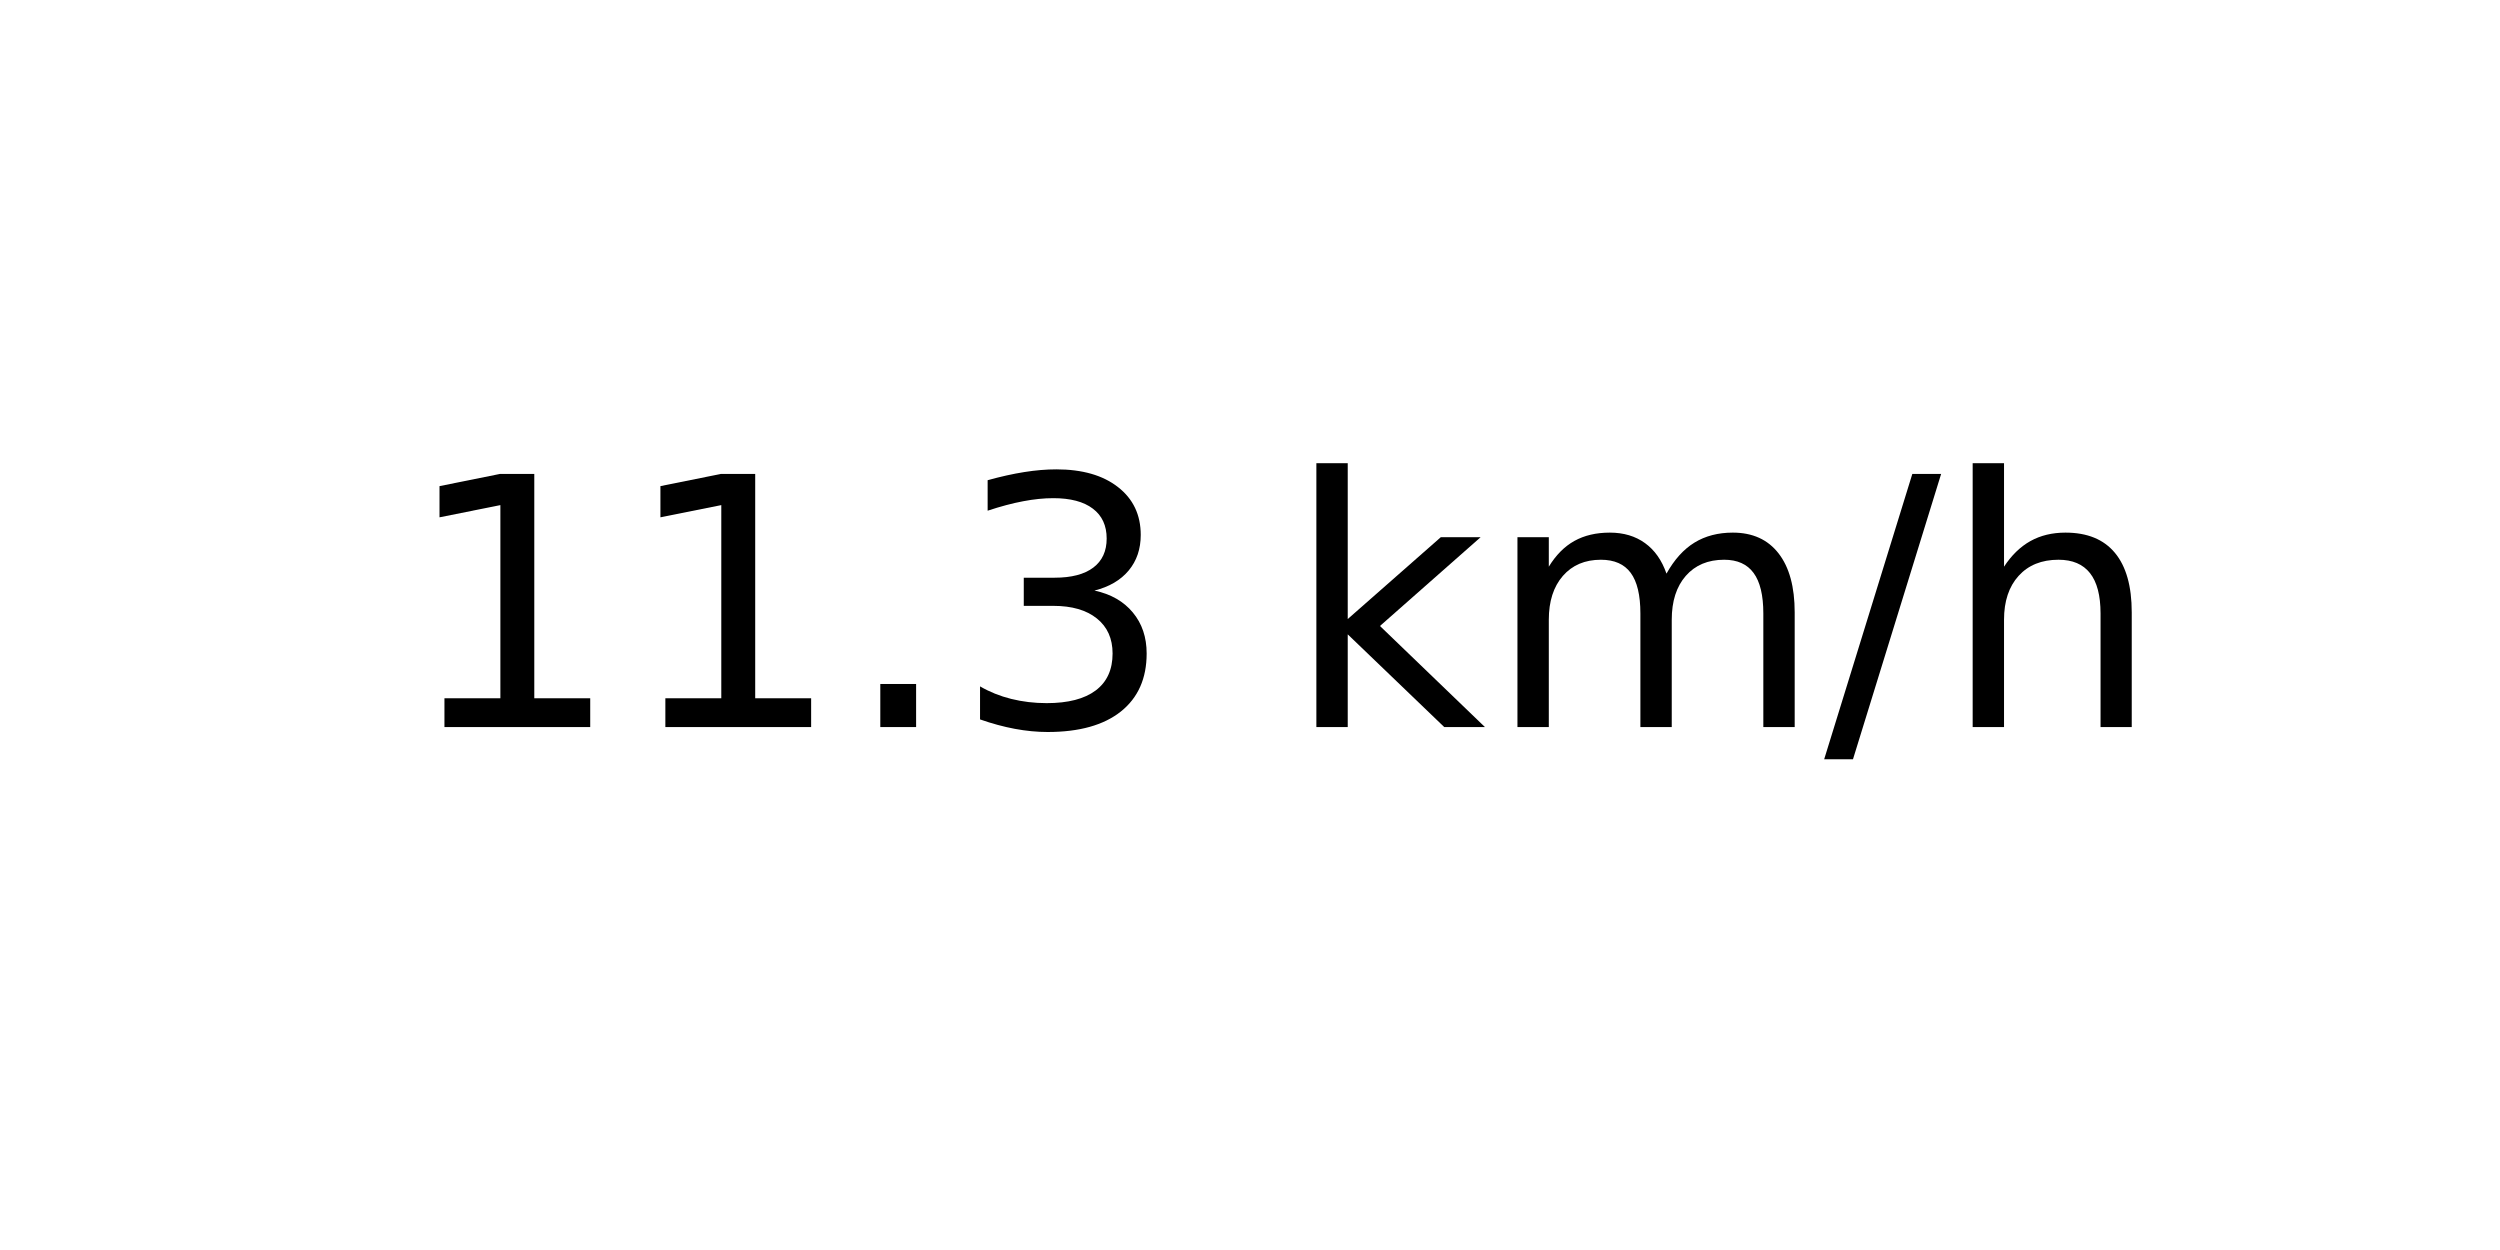
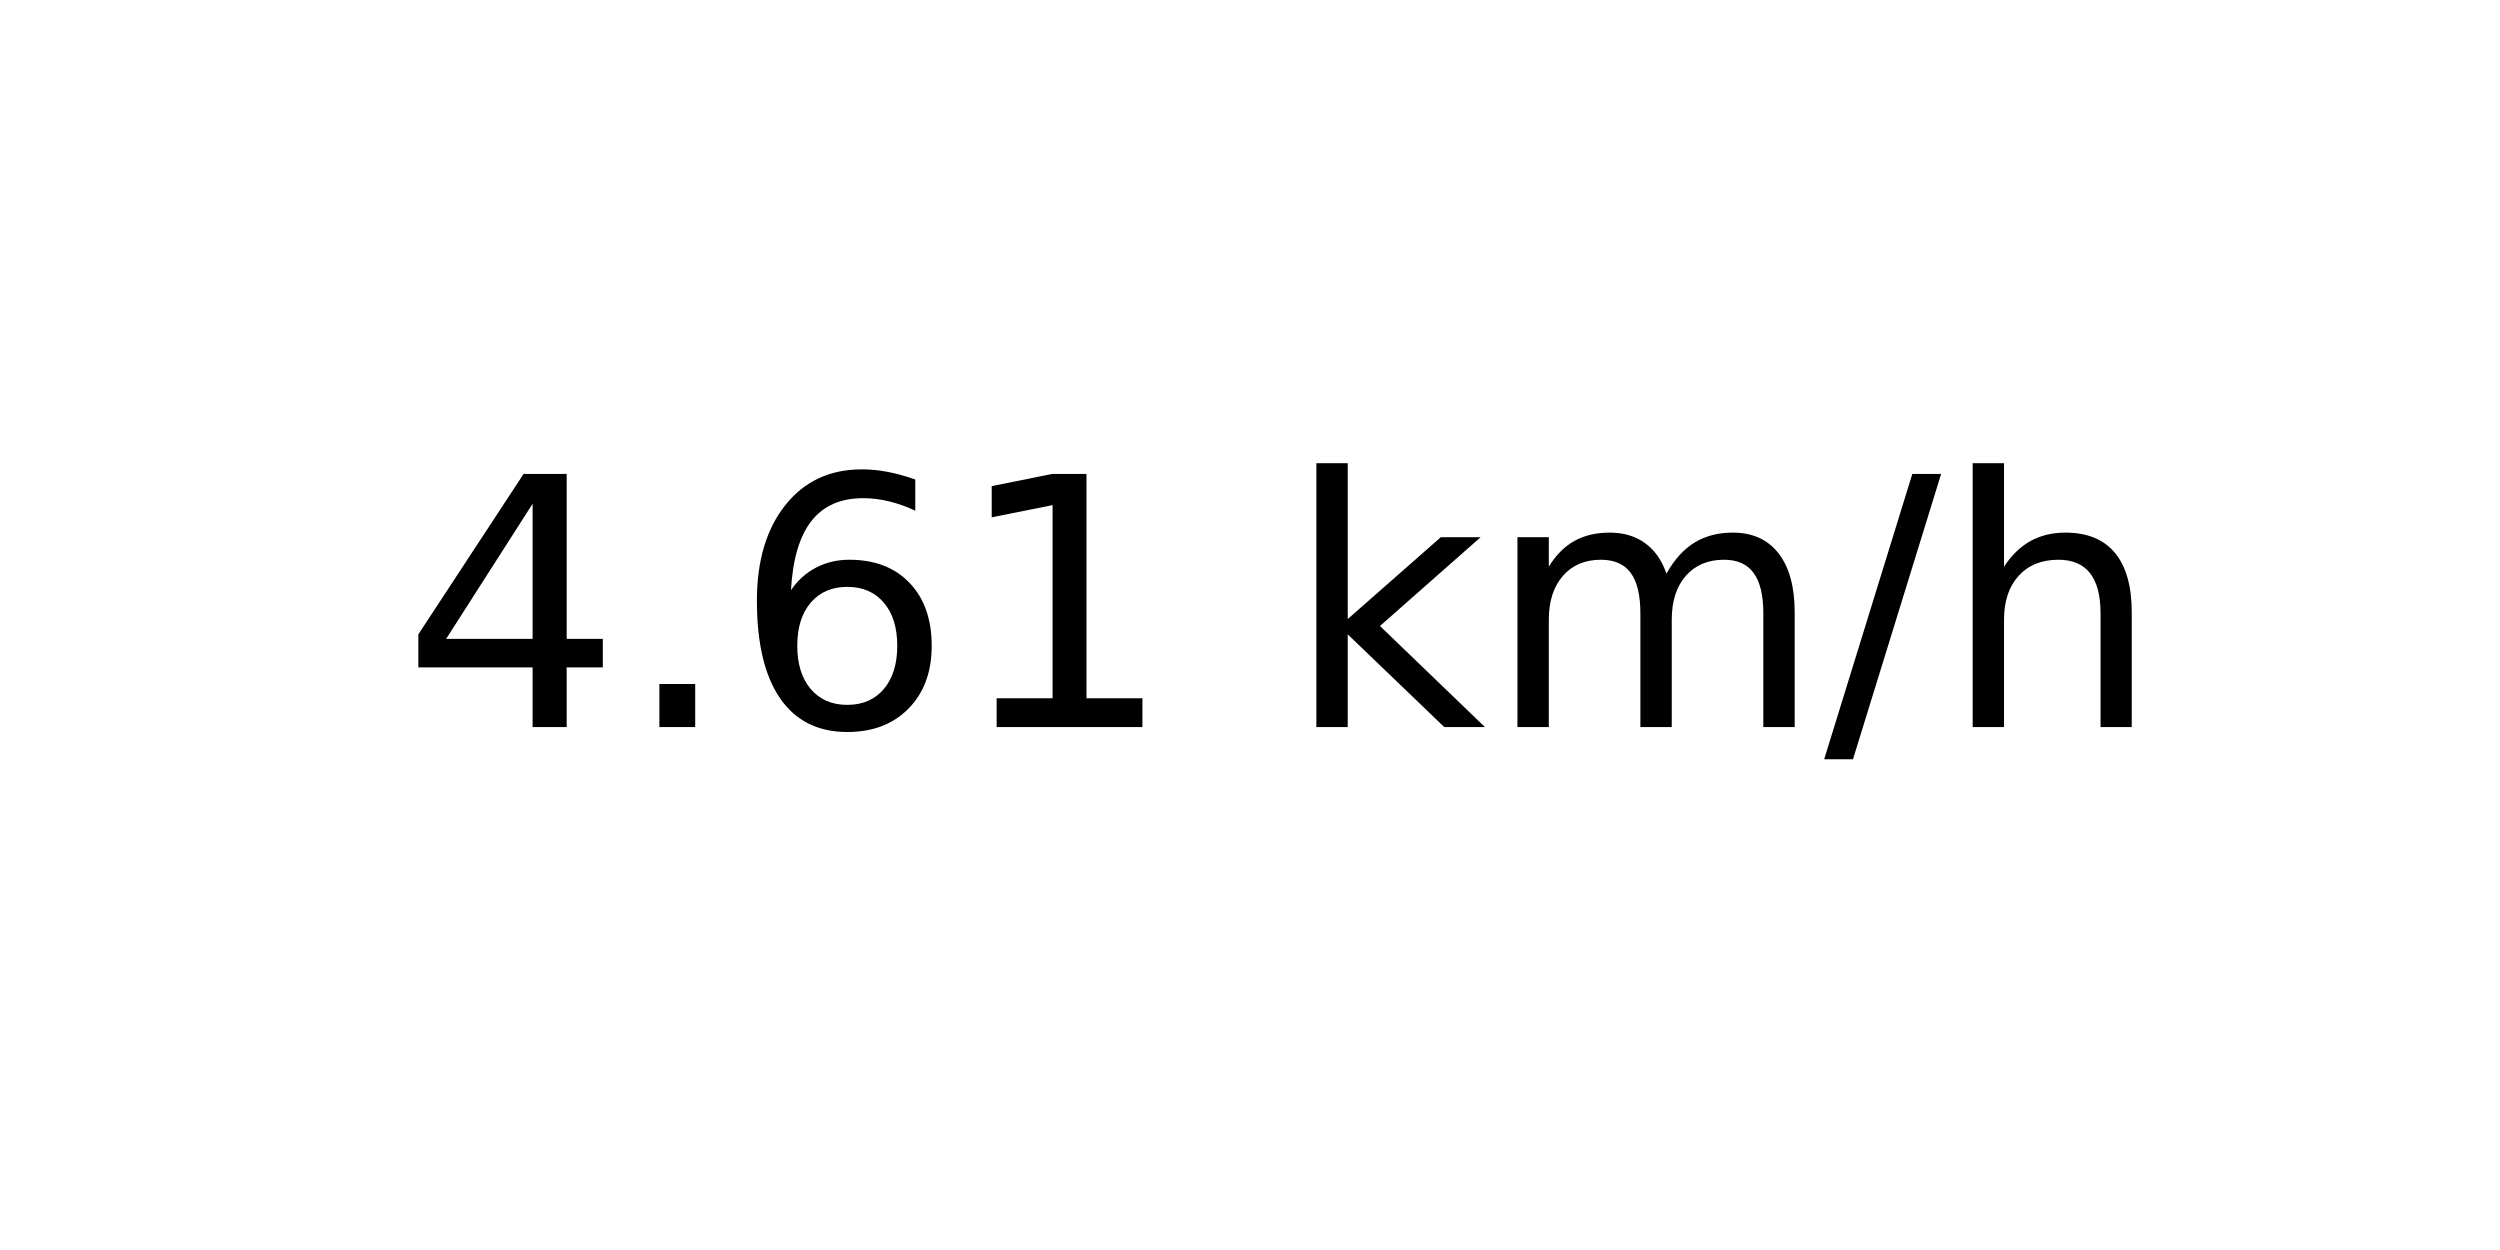
<svg xmlns="http://www.w3.org/2000/svg" xmlns:xlink="http://www.w3.org/1999/xlink" width="72pt" height="36pt" viewBox="0 0 72 36" version="1.1">
  <defs>
    <style type="text/css">*{stroke-linejoin: round; stroke-linecap: butt}</style>
  </defs>
  <g id="figure_1">
    <g id="axes_1">
      <g id="text_1">
        <g transform="translate(11.55937 20.93937) scale(0.1 -0.1)">
          <defs>
+             <path id="DejaVuSans-34" d="M 2419 4116  L 825 1625  L 2419 1625  L 2419 4116  z M 2253 4666  L 3047 4666  L 3047 1625  L 3713 1625  L 3713 1100  L 3047 1100  L 3047 0  L 2419 0  L 2419 1100  L 313 1100  L 313 1709  L 2253 4666  z " transform="scale(0.015625)" />
+             <path id="DejaVuSans-2e" d="M 684 794  L 1344 794  L 1344 0  L 684 0  L 684 794  z " transform="scale(0.015625)" />
+             <path id="DejaVuSans-36" d="M 2113 2584  Q 1688 2584 1439 2293  Q 1191 2003 1191 1497  Q 1191 994 1439 701  Q 1688 409 2113 409  Q 2538 409 2786 701  Q 3034 994 3034 1497  Q 3034 2003 2786 2293  Q 2538 2584 2113 2584  z M 3366 4563  L 3366 3988  Q 3128 4100 2886 4159  Q 2644 4219 2406 4219  Q 1781 4219 1451 3797  Q 1122 3375 1075 2522  Q 1259 2794 1537 2939  Q 1816 3084 2150 3084  Q 2853 3084 3261 2657  Q 3669 2231 3669 1497  Q 3669 778 3244 343  Q 2819 -91 2113 -91  Q 1303 -91 875 529  Q 447 1150 447 2328  Q 447 3434 972 4092  Q 1497 4750 2381 4750  Q 2619 4750 2861 4703  Q 3103 4656 3366 4563  z " transform="scale(0.015625)" />
            <path id="DejaVuSans-31" d="M 794 531  L 1825 531  L 1825 4091  L 703 3866  L 703 4441  L 1819 4666  L 2450 4666  L 2450 531  L 3481 531  L 3481 0  L 794 0  L 794 531  z " transform="scale(0.015625)" />
-             <path id="DejaVuSans-2e" d="M 684 794  L 1344 794  L 1344 0  L 684 0  L 684 794  z " transform="scale(0.015625)" />
-             <path id="DejaVuSans-33" d="M 2597 2516  Q 3050 2419 3304 2112  Q 3559 1806 3559 1356  Q 3559 666 3084 287  Q 2609 -91 1734 -91  Q 1441 -91 1130 -33  Q 819 25 488 141  L 488 750  Q 750 597 1062 519  Q 1375 441 1716 441  Q 2309 441 2620 675  Q 2931 909 2931 1356  Q 2931 1769 2642 2001  Q 2353 2234 1838 2234  L 1294 2234  L 1294 2753  L 1863 2753  Q 2328 2753 2575 2939  Q 2822 3125 2822 3475  Q 2822 3834 2567 4026  Q 2313 4219 1838 4219  Q 1578 4219 1281 4162  Q 984 4106 628 3988  L 628 4550  Q 988 4650 1302 4700  Q 1616 4750 1894 4750  Q 2613 4750 3031 4423  Q 3450 4097 3450 3541  Q 3450 3153 3228 2886  Q 3006 2619 2597 2516  z " transform="scale(0.015625)" />
            <path id="DejaVuSans-20" transform="scale(0.015625)" />
            <path id="DejaVuSans-6b" d="M 581 4863  L 1159 4863  L 1159 1991  L 2875 3500  L 3609 3500  L 1753 1863  L 3688 0  L 2938 0  L 1159 1709  L 1159 0  L 581 0  L 581 4863  z " transform="scale(0.015625)" />
            <path id="DejaVuSans-6d" d="M 3328 2828  Q 3544 3216 3844 3400  Q 4144 3584 4550 3584  Q 5097 3584 5394 3201  Q 5691 2819 5691 2113  L 5691 0  L 5113 0  L 5113 2094  Q 5113 2597 4934 2840  Q 4756 3084 4391 3084  Q 3944 3084 3684 2787  Q 3425 2491 3425 1978  L 3425 0  L 2847 0  L 2847 2094  Q 2847 2600 2669 2842  Q 2491 3084 2119 3084  Q 1678 3084 1418 2786  Q 1159 2488 1159 1978  L 1159 0  L 581 0  L 581 3500  L 1159 3500  L 1159 2956  Q 1356 3278 1631 3431  Q 1906 3584 2284 3584  Q 2666 3584 2933 3390  Q 3200 3197 3328 2828  z " transform="scale(0.015625)" />
            <path id="DejaVuSans-2f" d="M 1625 4666  L 2156 4666  L 531 -594  L 0 -594  L 1625 4666  z " transform="scale(0.015625)" />
            <path id="DejaVuSans-68" d="M 3513 2113  L 3513 0  L 2938 0  L 2938 2094  Q 2938 2591 2744 2837  Q 2550 3084 2163 3084  Q 1697 3084 1428 2787  Q 1159 2491 1159 1978  L 1159 0  L 581 0  L 581 4863  L 1159 4863  L 1159 2956  Q 1366 3272 1645 3428  Q 1925 3584 2291 3584  Q 2894 3584 3203 3211  Q 3513 2838 3513 2113  z " transform="scale(0.015625)" />
          </defs>
-           <use xlink:href="#DejaVuSans-31" />
-           <use xlink:href="#DejaVuSans-31" x="63.623" />
-           <use xlink:href="#DejaVuSans-2e" x="127.246" />
-           <use xlink:href="#DejaVuSans-33" x="159.033" />
+           <use xlink:href="#DejaVuSans-34" />
+           <use xlink:href="#DejaVuSans-2e" x="63.623" />
+           <use xlink:href="#DejaVuSans-36" x="95.41" />
+           <use xlink:href="#DejaVuSans-31" x="159.033" />
          <use xlink:href="#DejaVuSans-20" x="222.656" />
          <use xlink:href="#DejaVuSans-6b" x="254.443" />
          <use xlink:href="#DejaVuSans-6d" x="312.354" />
          <use xlink:href="#DejaVuSans-2f" x="409.766" />
          <use xlink:href="#DejaVuSans-68" x="443.457" />
        </g>
      </g>
    </g>
  </g>
</svg>
